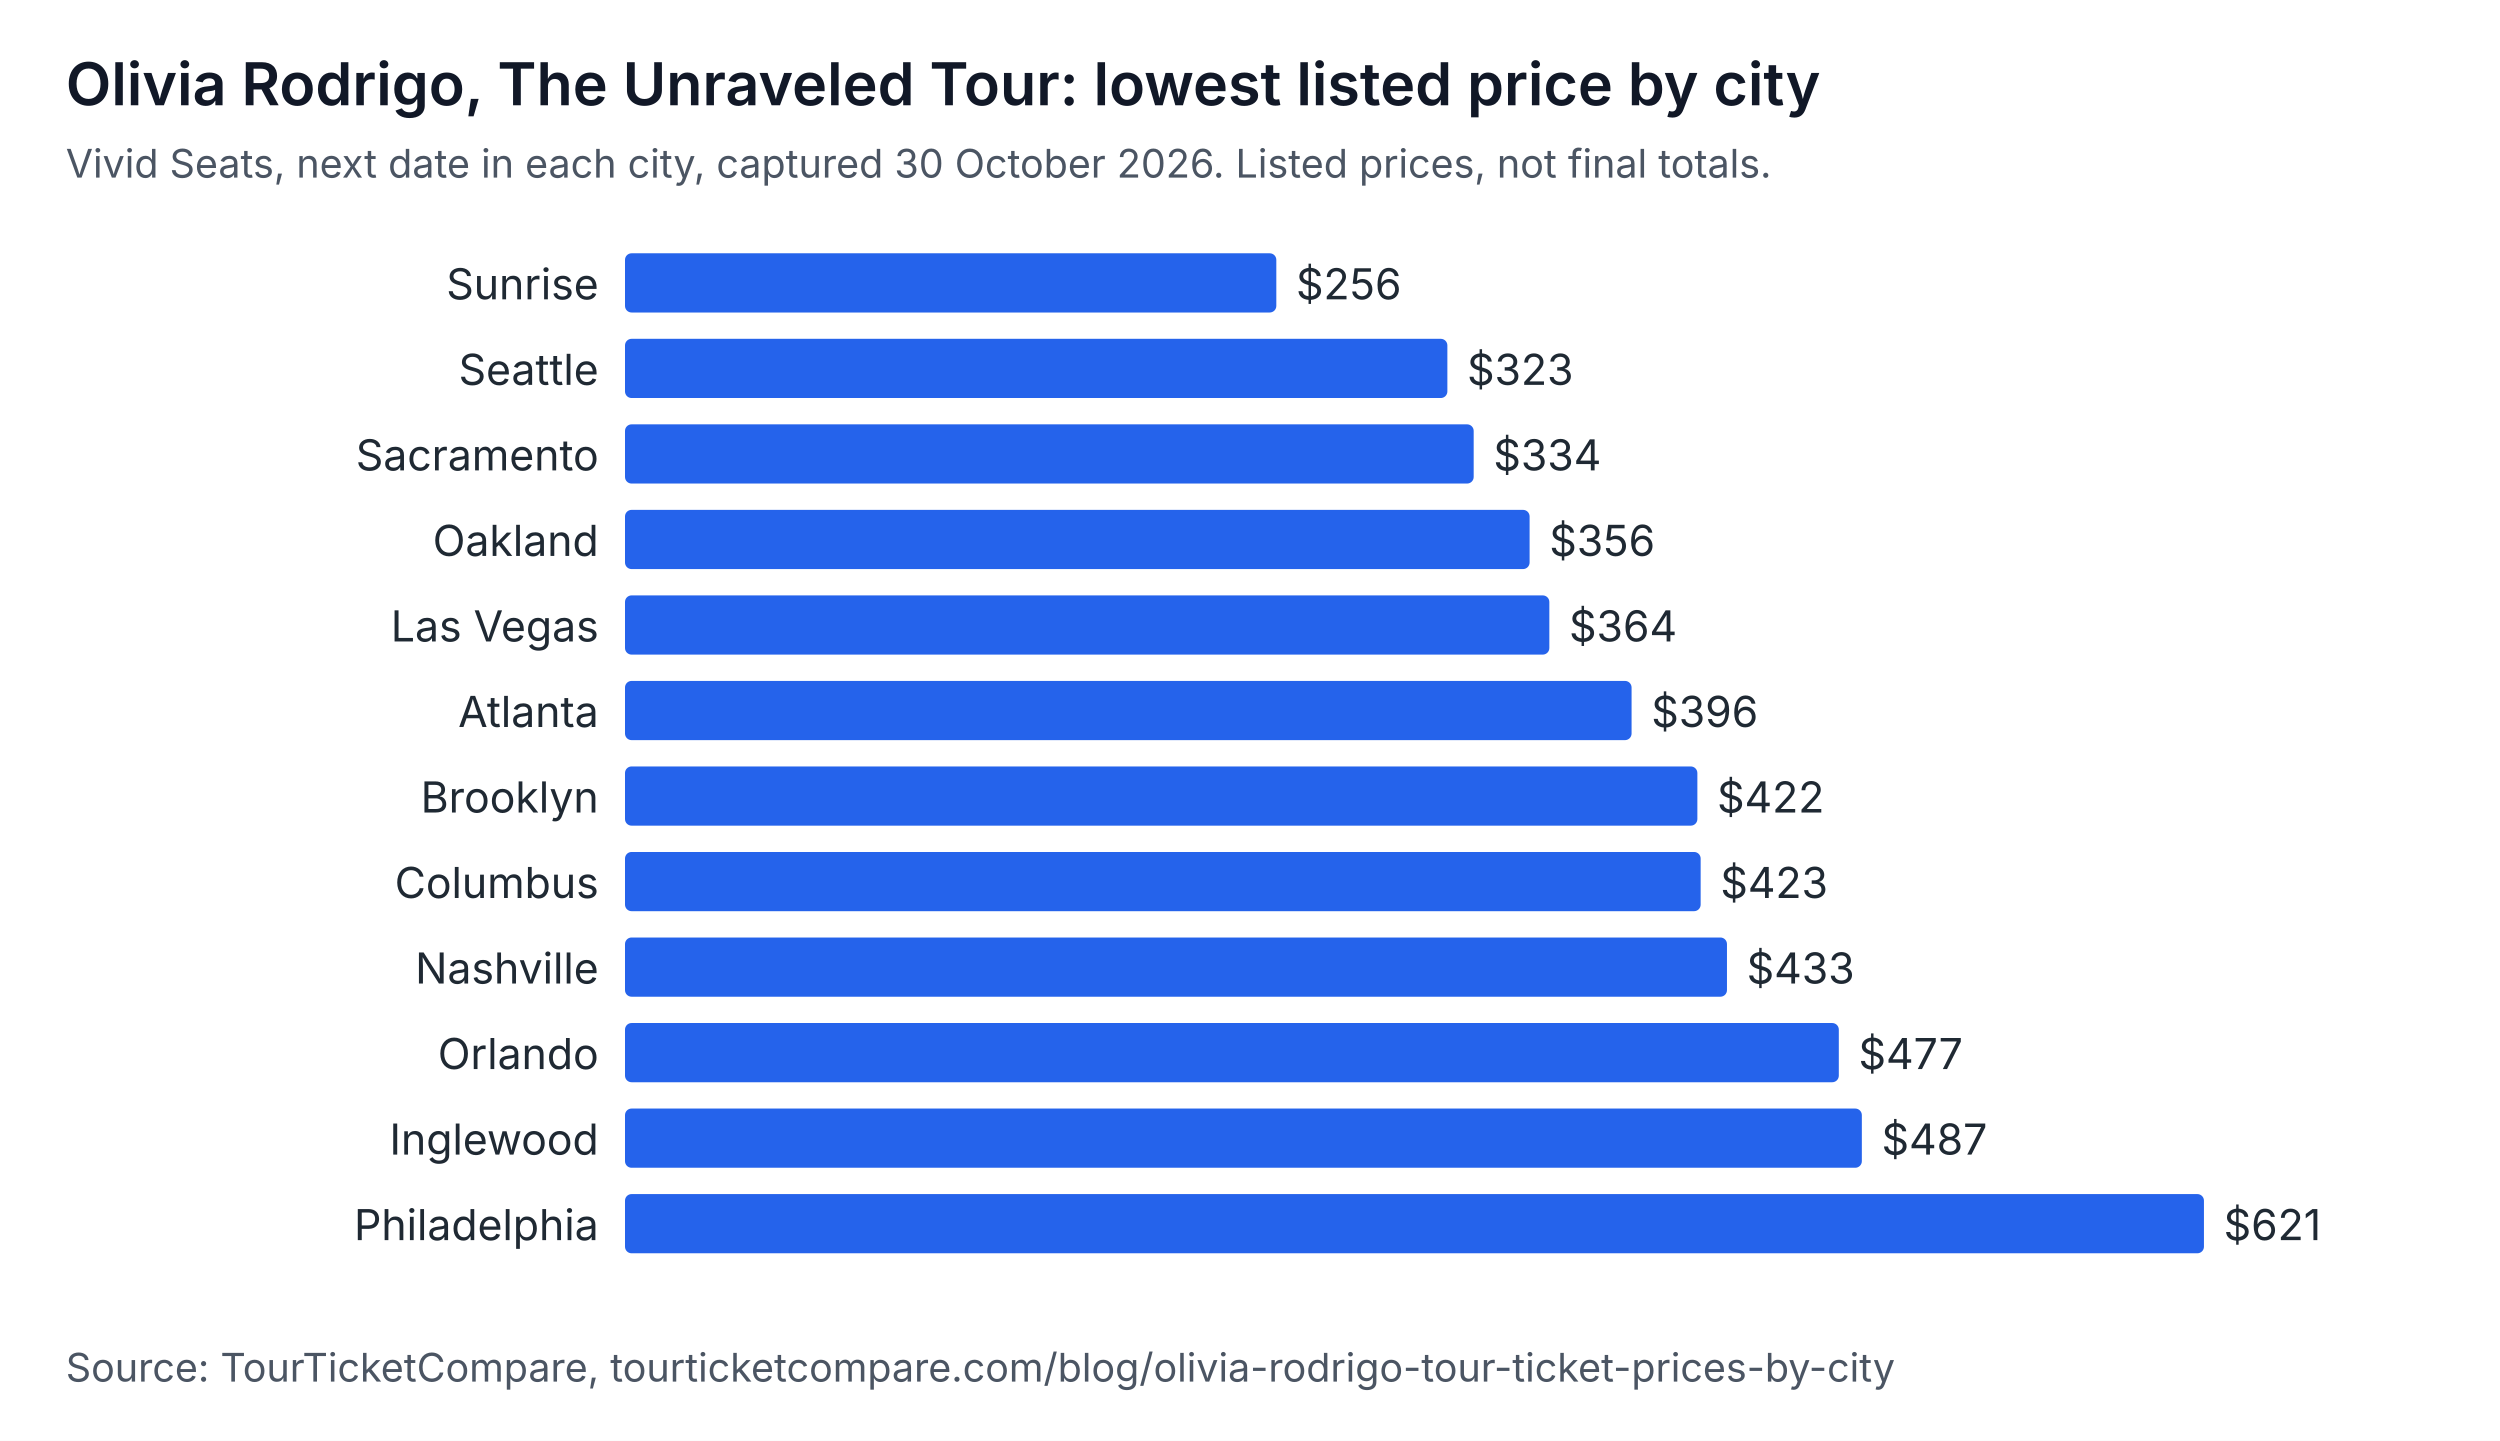
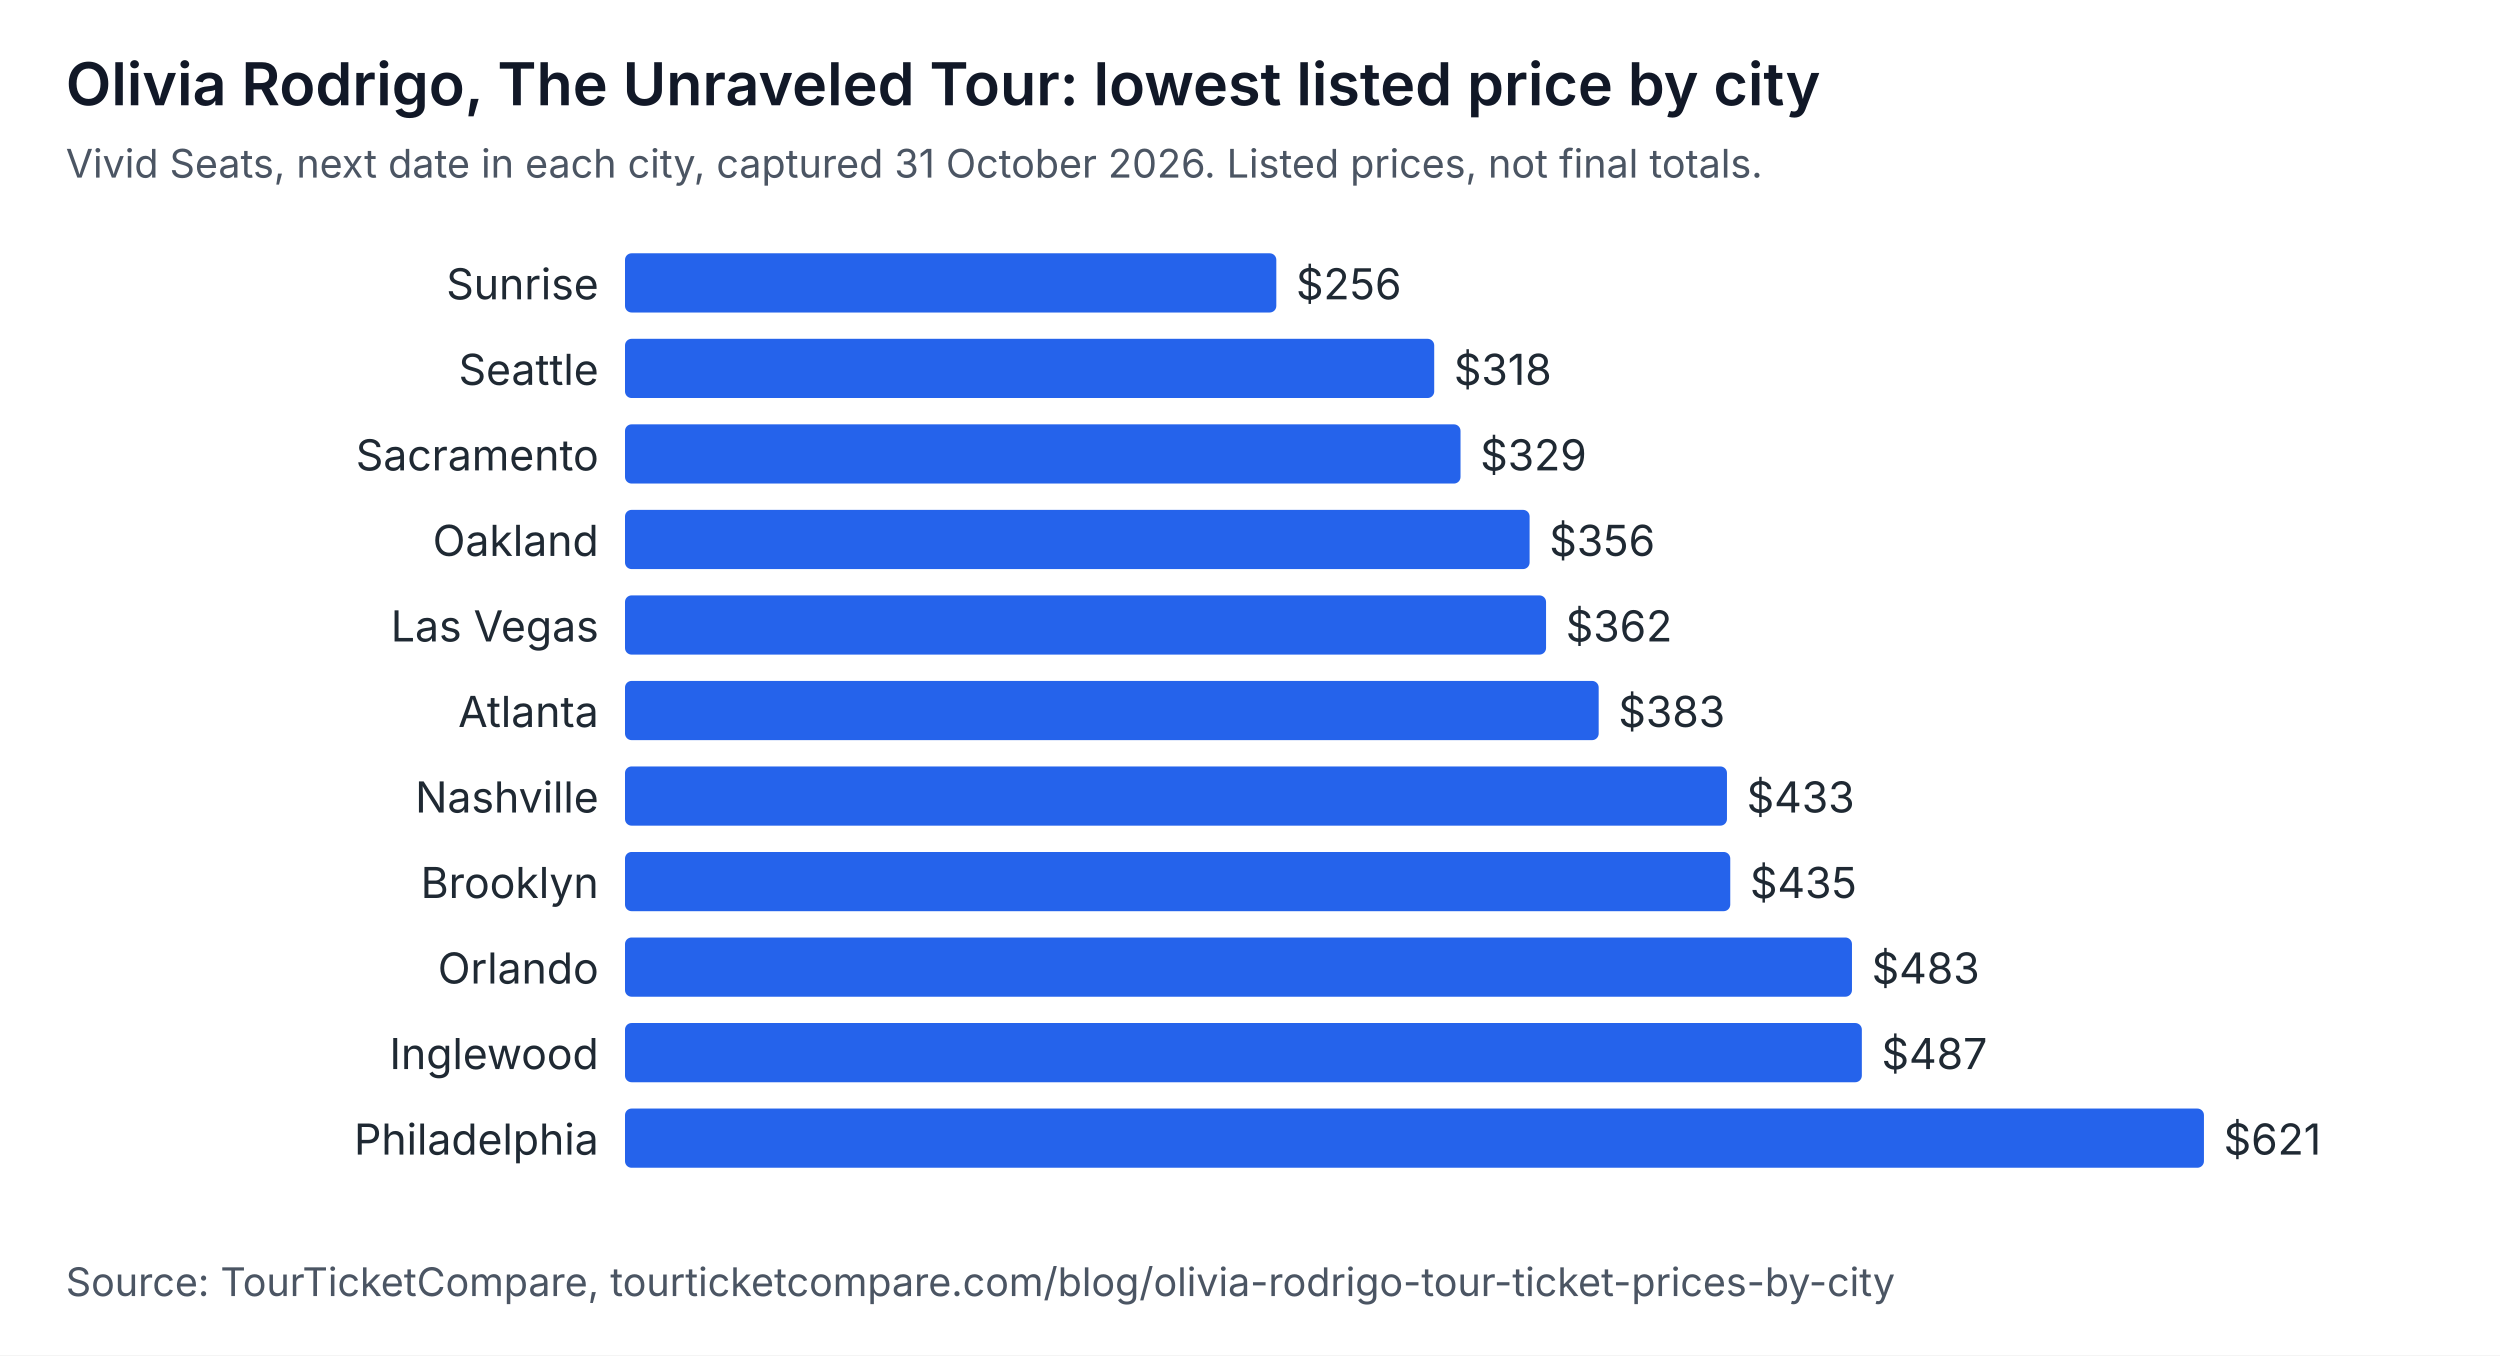
- <svg xmlns="http://www.w3.org/2000/svg" width="760" height="438" viewBox="0 0 760 438" role="img" aria-labelledby="t d" font-family="system-ui, -apple-system, Segoe UI, sans-serif">
-   <rect width="760" height="438" fill="#ffffff" />
+ <svg xmlns="http://www.w3.org/2000/svg" width="760" height="412" viewBox="0 0 760 412" role="img" aria-labelledby="t d" font-family="system-ui, -apple-system, Segoe UI, sans-serif">
+   <rect width="760" height="412" fill="#ffffff" />
  <text x="20" y="32" font-size="18" font-weight="600" fill="#111827">Olivia Rodrigo, The Unraveled Tour: lowest listed price by city</text>
-   <text x="20" y="54" font-size="12" fill="#4b5563">Vivid Seats, next date in each city, captured 30 October 2026. Listed prices, not final totals.</text>
+   <text x="20" y="54" font-size="12" fill="#4b5563">Vivid Seats, next date in each city, captured 31 October 2026. Listed prices, not final totals.</text>
  <text x="182" y="91" text-anchor="end" font-size="13" fill="#1f2933">Sunrise</text>
  <rect x="190" y="77" width="198" height="18" rx="2" fill="#2563eb" />
  <text x="394" y="91" font-size="13" fill="#1f2933">$256</text>
  <text x="182" y="117" text-anchor="end" font-size="13" fill="#1f2933">Seattle</text>
-   <rect x="190" y="103" width="250" height="18" rx="2" fill="#2563eb" />
-   <text x="446" y="117" font-size="13" fill="#1f2933">$323</text>
+   <rect x="190" y="103" width="246" height="18" rx="2" fill="#2563eb" />
+   <text x="442" y="117" font-size="13" fill="#1f2933">$318</text>
  <text x="182" y="143" text-anchor="end" font-size="13" fill="#1f2933">Sacramento</text>
-   <rect x="190" y="129" width="258" height="18" rx="2" fill="#2563eb" />
-   <text x="454" y="143" font-size="13" fill="#1f2933">$334</text>
+   <rect x="190" y="129" width="254" height="18" rx="2" fill="#2563eb" />
+   <text x="450" y="143" font-size="13" fill="#1f2933">$329</text>
  <text x="182" y="169" text-anchor="end" font-size="13" fill="#1f2933">Oakland</text>
  <rect x="190" y="155" width="275" height="18" rx="2" fill="#2563eb" />
  <text x="471" y="169" font-size="13" fill="#1f2933">$356</text>
  <text x="182" y="195" text-anchor="end" font-size="13" fill="#1f2933">Las Vegas</text>
-   <rect x="190" y="181" width="281" height="18" rx="2" fill="#2563eb" />
-   <text x="477" y="195" font-size="13" fill="#1f2933">$364</text>
+   <rect x="190" y="181" width="280" height="18" rx="2" fill="#2563eb" />
+   <text x="476" y="195" font-size="13" fill="#1f2933">$362</text>
  <text x="182" y="221" text-anchor="end" font-size="13" fill="#1f2933">Atlanta</text>
-   <rect x="190" y="207" width="306" height="18" rx="2" fill="#2563eb" />
-   <text x="502" y="221" font-size="13" fill="#1f2933">$396</text>
-   <text x="182" y="247" text-anchor="end" font-size="13" fill="#1f2933">Brooklyn</text>
-   <rect x="190" y="233" width="326" height="18" rx="2" fill="#2563eb" />
-   <text x="522" y="247" font-size="13" fill="#1f2933">$422</text>
-   <text x="182" y="273" text-anchor="end" font-size="13" fill="#1f2933">Columbus</text>
-   <rect x="190" y="259" width="327" height="18" rx="2" fill="#2563eb" />
-   <text x="523" y="273" font-size="13" fill="#1f2933">$423</text>
-   <text x="182" y="299" text-anchor="end" font-size="13" fill="#1f2933">Nashville</text>
-   <rect x="190" y="285" width="335" height="18" rx="2" fill="#2563eb" />
-   <text x="531" y="299" font-size="13" fill="#1f2933">$433</text>
-   <text x="182" y="325" text-anchor="end" font-size="13" fill="#1f2933">Orlando</text>
-   <rect x="190" y="311" width="369" height="18" rx="2" fill="#2563eb" />
-   <text x="565" y="325" font-size="13" fill="#1f2933">$477</text>
-   <text x="182" y="351" text-anchor="end" font-size="13" fill="#1f2933">Inglewood</text>
-   <rect x="190" y="337" width="376" height="18" rx="2" fill="#2563eb" />
-   <text x="572" y="351" font-size="13" fill="#1f2933">$487</text>
-   <text x="182" y="377" text-anchor="end" font-size="13" fill="#1f2933">Philadelphia</text>
-   <rect x="190" y="363" width="480" height="18" rx="2" fill="#2563eb" />
-   <text x="676" y="377" font-size="13" fill="#1f2933">$621</text>
-   <text x="20" y="420" font-size="12" fill="#4b5563">Source: TourTicketCompare, tourticketcompare.com/blog/olivia-rodrigo-tour-ticket-prices-by-city</text>
+   <rect x="190" y="207" width="296" height="18" rx="2" fill="#2563eb" />
+   <text x="492" y="221" font-size="13" fill="#1f2933">$383</text>
+   <text x="182" y="247" text-anchor="end" font-size="13" fill="#1f2933">Nashville</text>
+   <rect x="190" y="233" width="335" height="18" rx="2" fill="#2563eb" />
+   <text x="531" y="247" font-size="13" fill="#1f2933">$433</text>
+   <text x="182" y="273" text-anchor="end" font-size="13" fill="#1f2933">Brooklyn</text>
+   <rect x="190" y="259" width="336" height="18" rx="2" fill="#2563eb" />
+   <text x="532" y="273" font-size="13" fill="#1f2933">$435</text>
+   <text x="182" y="299" text-anchor="end" font-size="13" fill="#1f2933">Orlando</text>
+   <rect x="190" y="285" width="373" height="18" rx="2" fill="#2563eb" />
+   <text x="569" y="299" font-size="13" fill="#1f2933">$483</text>
+   <text x="182" y="325" text-anchor="end" font-size="13" fill="#1f2933">Inglewood</text>
+   <rect x="190" y="311" width="376" height="18" rx="2" fill="#2563eb" />
+   <text x="572" y="325" font-size="13" fill="#1f2933">$487</text>
+   <text x="182" y="351" text-anchor="end" font-size="13" fill="#1f2933">Philadelphia</text>
+   <rect x="190" y="337" width="480" height="18" rx="2" fill="#2563eb" />
+   <text x="676" y="351" font-size="13" fill="#1f2933">$621</text>
+   <text x="20" y="394" font-size="12" fill="#4b5563">Source: TourTicketCompare, tourticketcompare.com/blog/olivia-rodrigo-tour-ticket-prices-by-city</text>
</svg>
